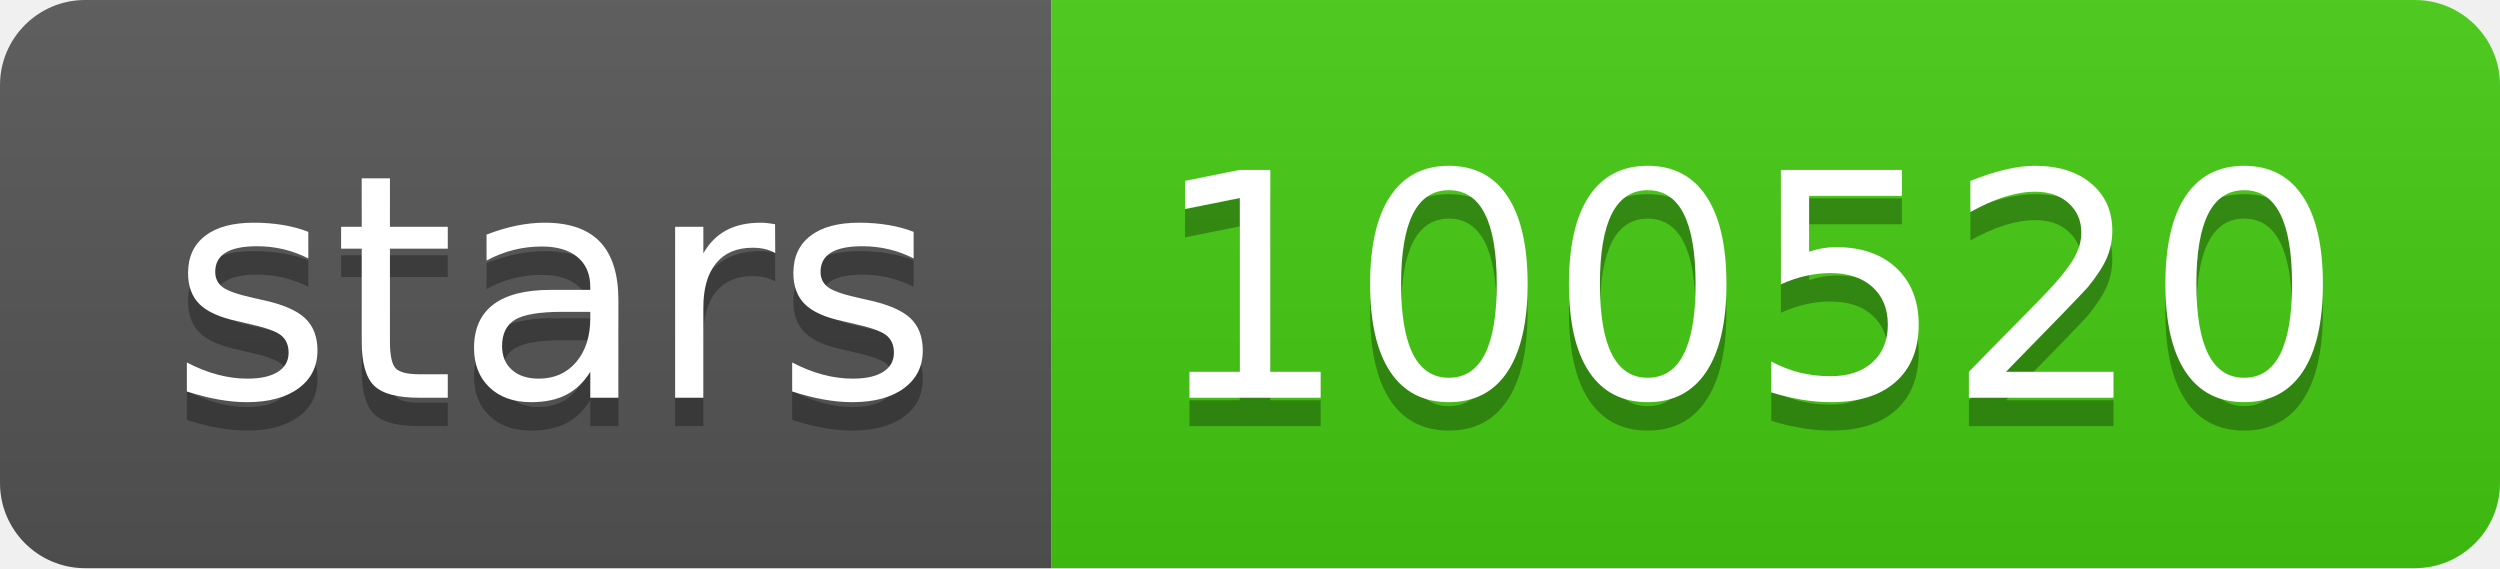
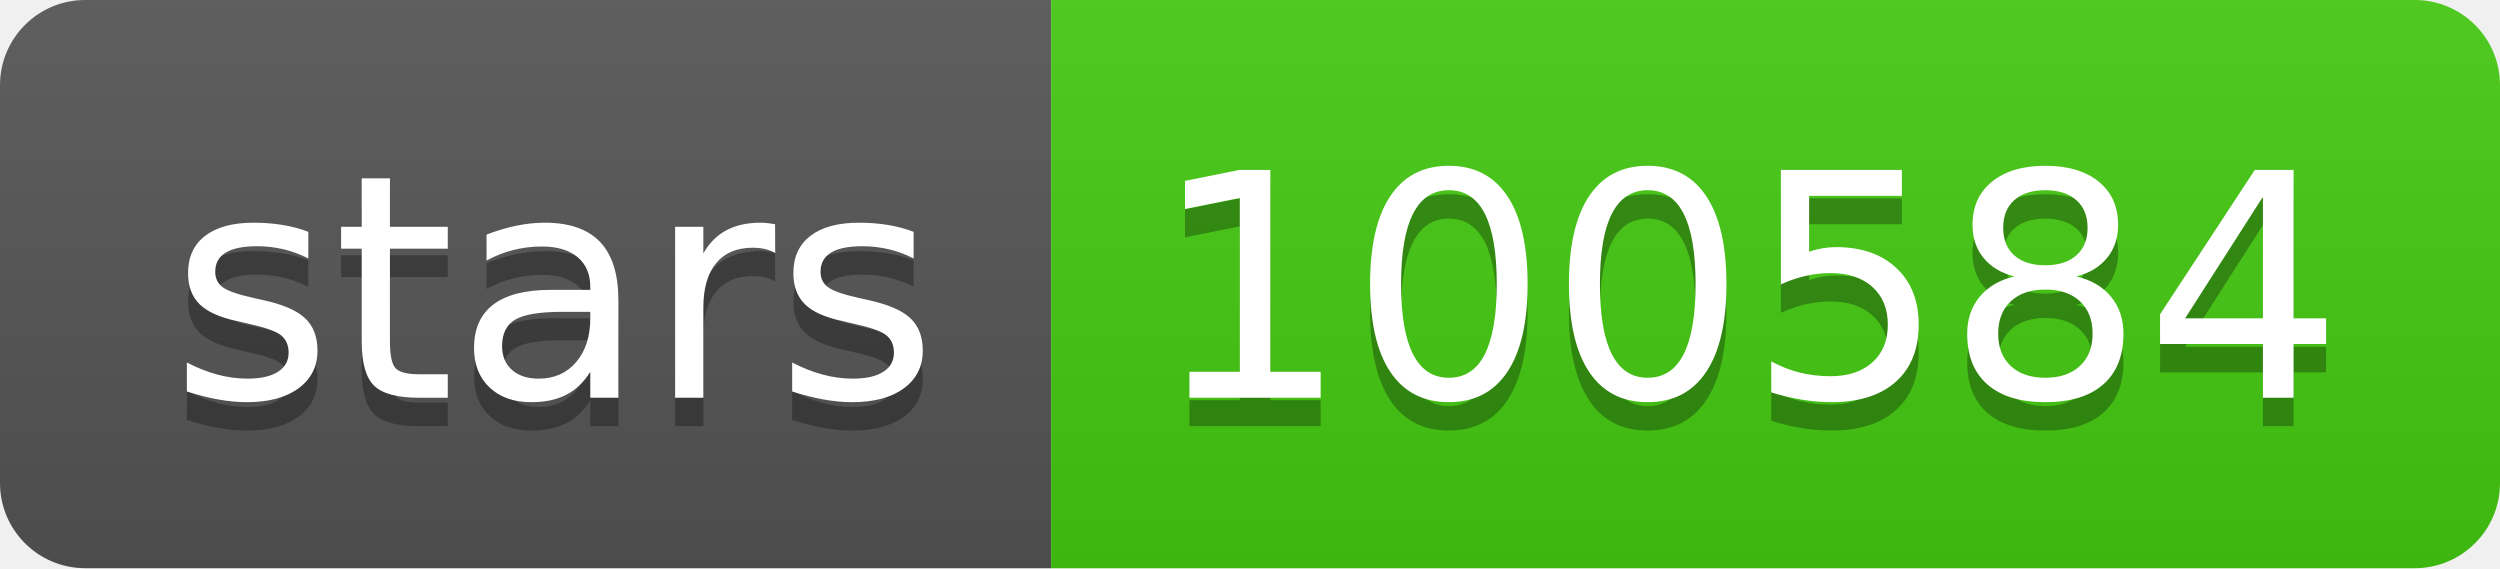
<svg xmlns="http://www.w3.org/2000/svg" width="88" height="20">
  <linearGradient id="s" x2="0" y2="100%">
    <stop offset="0" stop-color="#bbb" stop-opacity=".1" />
    <stop offset="1" stop-opacity=".1" />
  </linearGradient>
  <clipPath id="r">
    <rect width="88" height="20" rx="3" fill="#fff" />
  </clipPath>
  <g clip-path="url(#r)">
    <rect width="37" height="20" fill="#555" />
    <rect x="37" width="51" height="20" fill="#4c1" />
    <rect width="88" height="20" fill="url(#s)" />
  </g>
  <g fill="#fff" text-anchor="middle" font-family="Verdana,Geneva,DejaVu Sans,sans-serif" text-rendering="geometricPrecision" font-size="110">
    <text x="195" y="150" fill="#010101" fill-opacity=".3" transform="scale(.1)" textLength="270">stars</text>
    <text x="195" y="140" transform="scale(.1)" textLength="270">stars</text>
-     <text x="615" y="150" fill="#010101" fill-opacity=".3" transform="scale(.1)" textLength="410">100520</text>
-     <text x="615" y="140" transform="scale(.1)" textLength="410">100520</text>
+     <text x="615" y="150" fill="#010101" fill-opacity=".3" transform="scale(.1)" textLength="410">100584</text>
+     <text x="615" y="140" transform="scale(.1)" textLength="410">100584</text>
  </g>
</svg>
